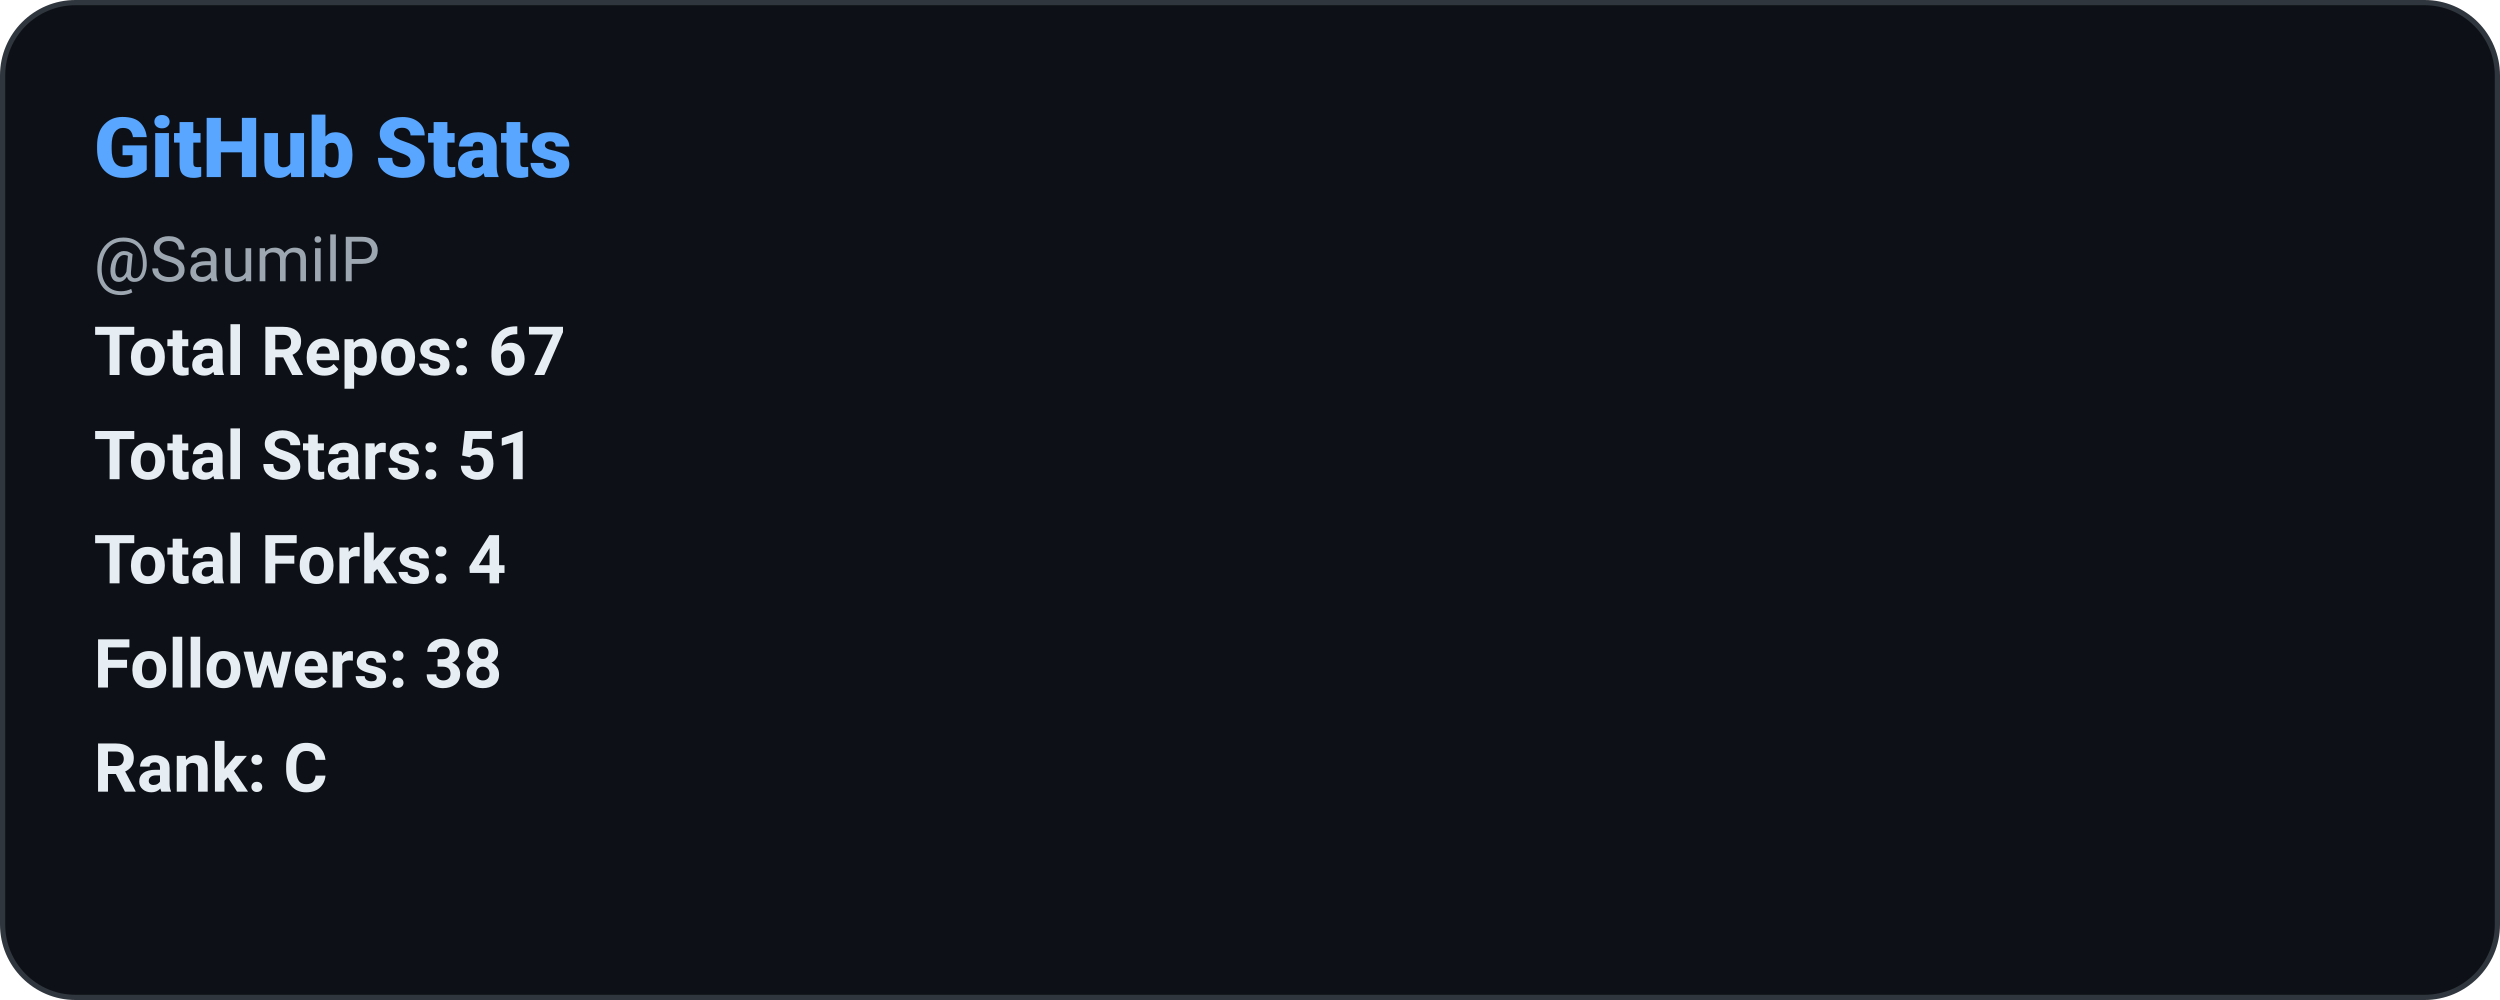
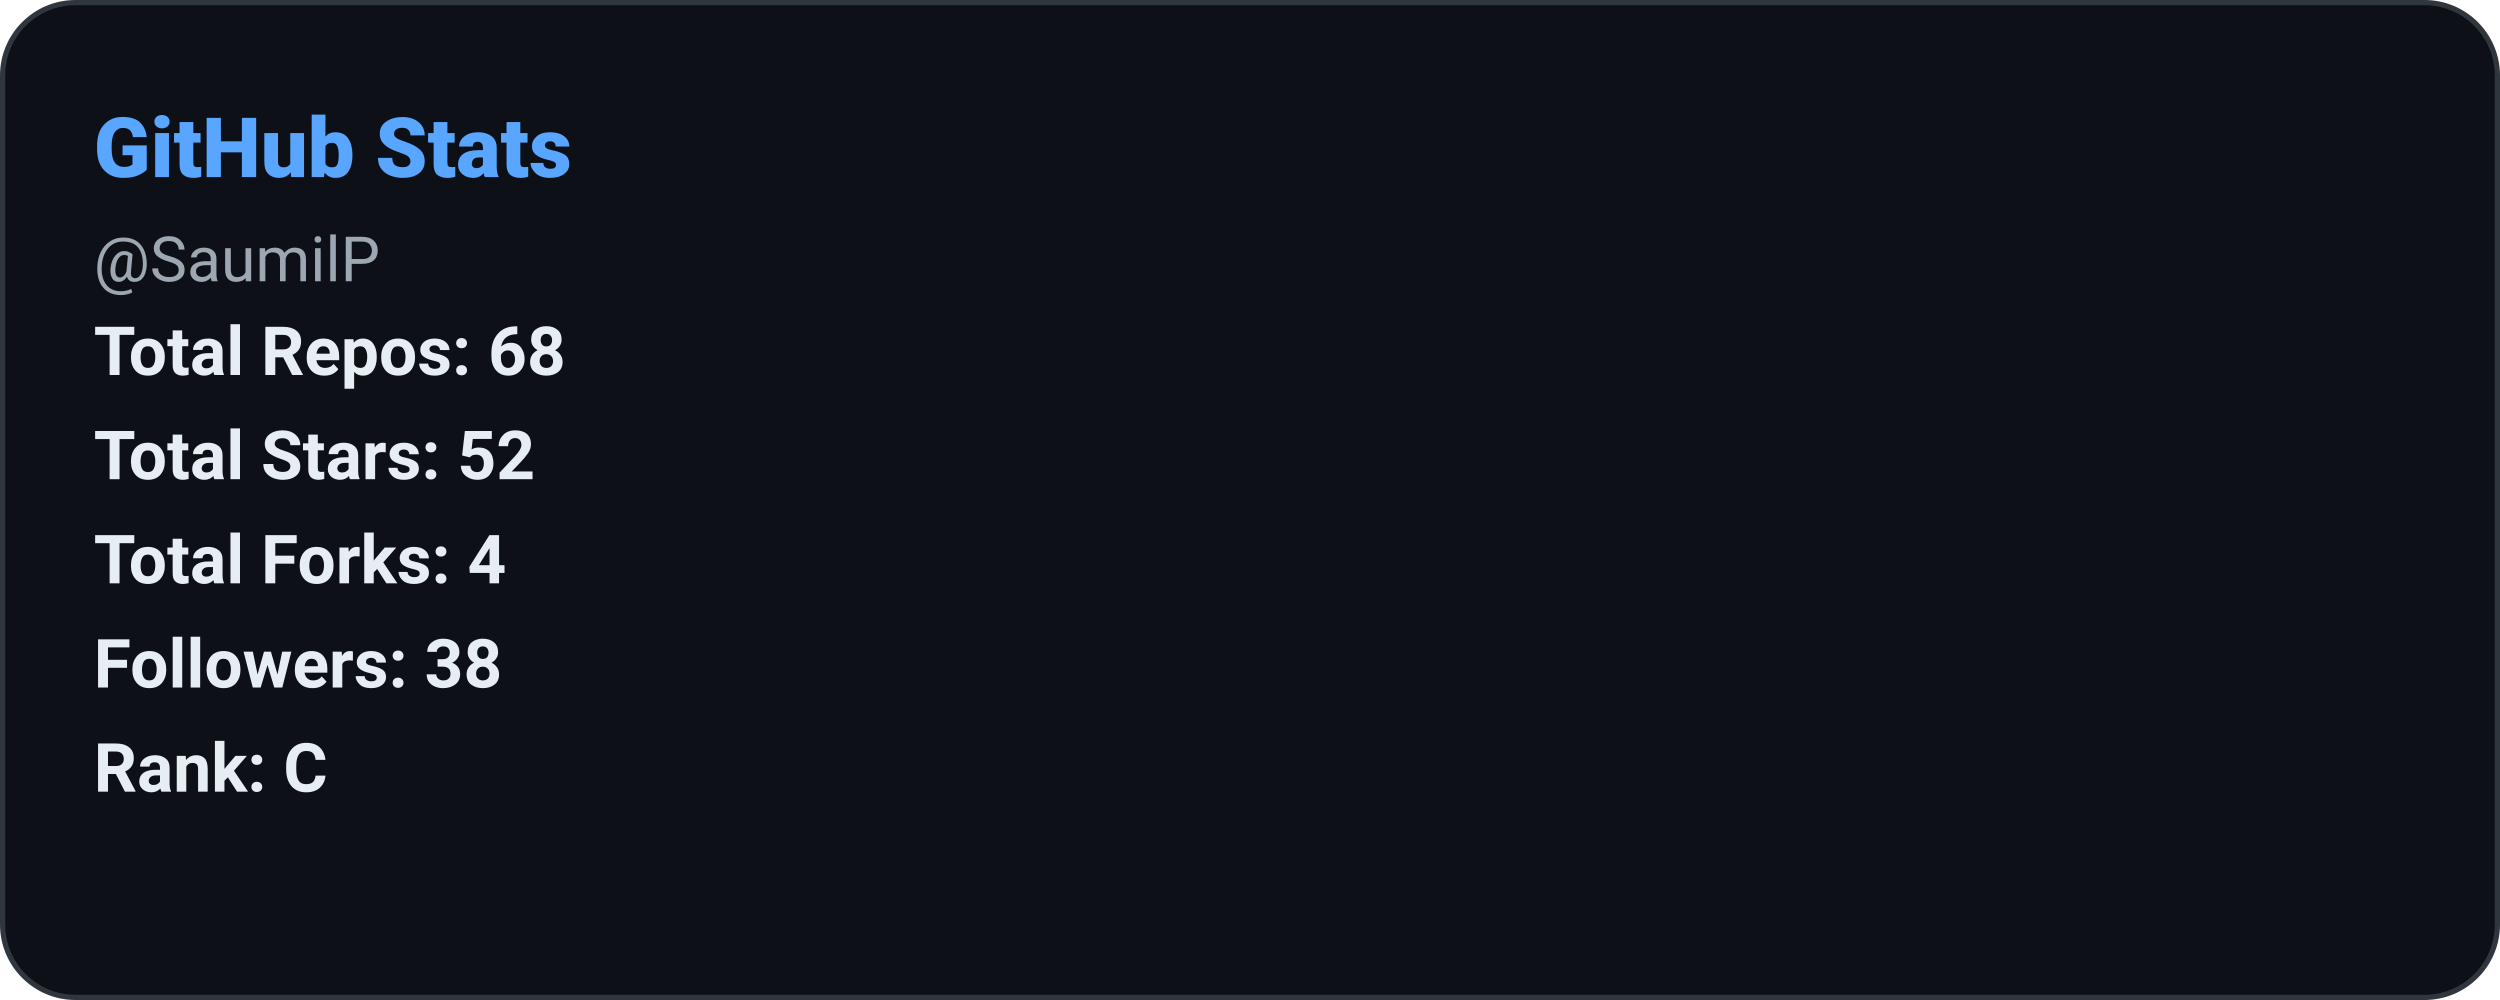
<svg xmlns="http://www.w3.org/2000/svg" width="480" height="192" role="img" aria-label="GitHub Stats: SaumilP">
  <defs>
    <style>
      
      @keyframes ghstatsGrow { from { transform: scaleX(0); } to { transform: scaleX(1); } }
      .ghstats-bar-fill { transform-box: fill-box; transform-origin: left center; animation: ghstatsGrow 900ms cubic-bezier(.2,.8,.2,1) both; }
      @media (prefers-reduced-motion: reduce) { .ghstats-bar-fill { animation: none; } }
    
    </style>
  </defs>
  <rect x="0.5" y="0.5" width="479" height="191" rx="14" fill="#0d1117" stroke="#30363d" stroke-width="1" />
  <text x="18" y="34" fill="#58a6ff" font-size="16" font-weight="800" font-family="ui-sans-serif,system-ui,-apple-system,Segoe UI,Roboto,Helvetica,Arial">GitHub Stats</text>
  <text x="18" y="54" fill="#9da7b1" font-size="12" font-weight="400" font-family="ui-sans-serif,system-ui,-apple-system,Segoe UI,Roboto,Helvetica,Arial">@SaumilP</text>
-   <text x="18" y="72" fill="#e6edf3" font-size="13" font-weight="600" font-family="ui-sans-serif,system-ui,-apple-system,Segoe UI,Roboto,Helvetica,Arial">Total Repos: 67</text>
-   <text x="18" y="92" fill="#e6edf3" font-size="13" font-weight="600" font-family="ui-sans-serif,system-ui,-apple-system,Segoe UI,Roboto,Helvetica,Arial">Total Stars: 51</text>
+   <text x="18" y="72" fill="#e6edf3" font-size="13" font-weight="600" font-family="ui-sans-serif,system-ui,-apple-system,Segoe UI,Roboto,Helvetica,Arial">Total Repos: 68</text>
+   <text x="18" y="92" fill="#e6edf3" font-size="13" font-weight="600" font-family="ui-sans-serif,system-ui,-apple-system,Segoe UI,Roboto,Helvetica,Arial">Total Stars: 52</text>
  <text x="18" y="112" fill="#e6edf3" font-size="13" font-weight="600" font-family="ui-sans-serif,system-ui,-apple-system,Segoe UI,Roboto,Helvetica,Arial">Total Forks: 4</text>
  <text x="18" y="132" fill="#e6edf3" font-size="13" font-weight="600" font-family="ui-sans-serif,system-ui,-apple-system,Segoe UI,Roboto,Helvetica,Arial">Followers: 38</text>
  <text x="18" y="152" fill="#e6edf3" font-size="13" font-weight="600" font-family="ui-sans-serif,system-ui,-apple-system,Segoe UI,Roboto,Helvetica,Arial">Rank: C</text>
</svg>
